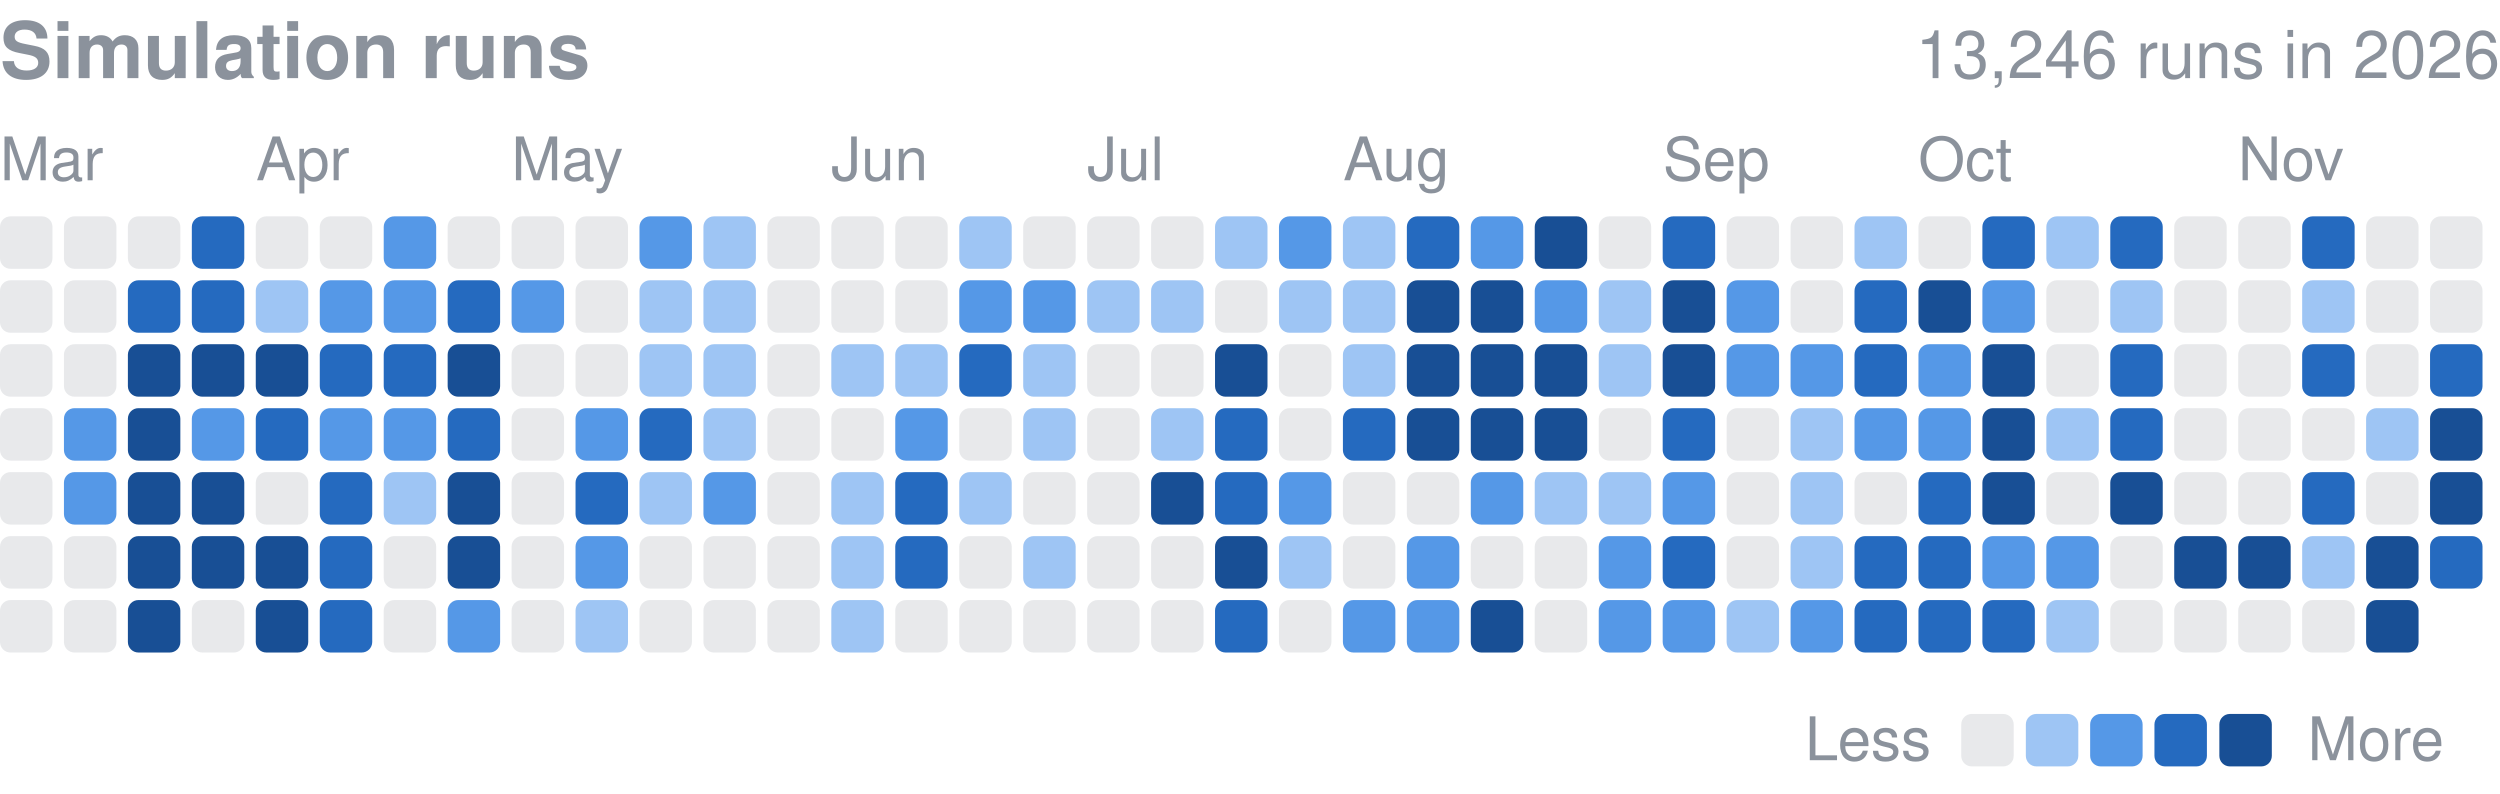
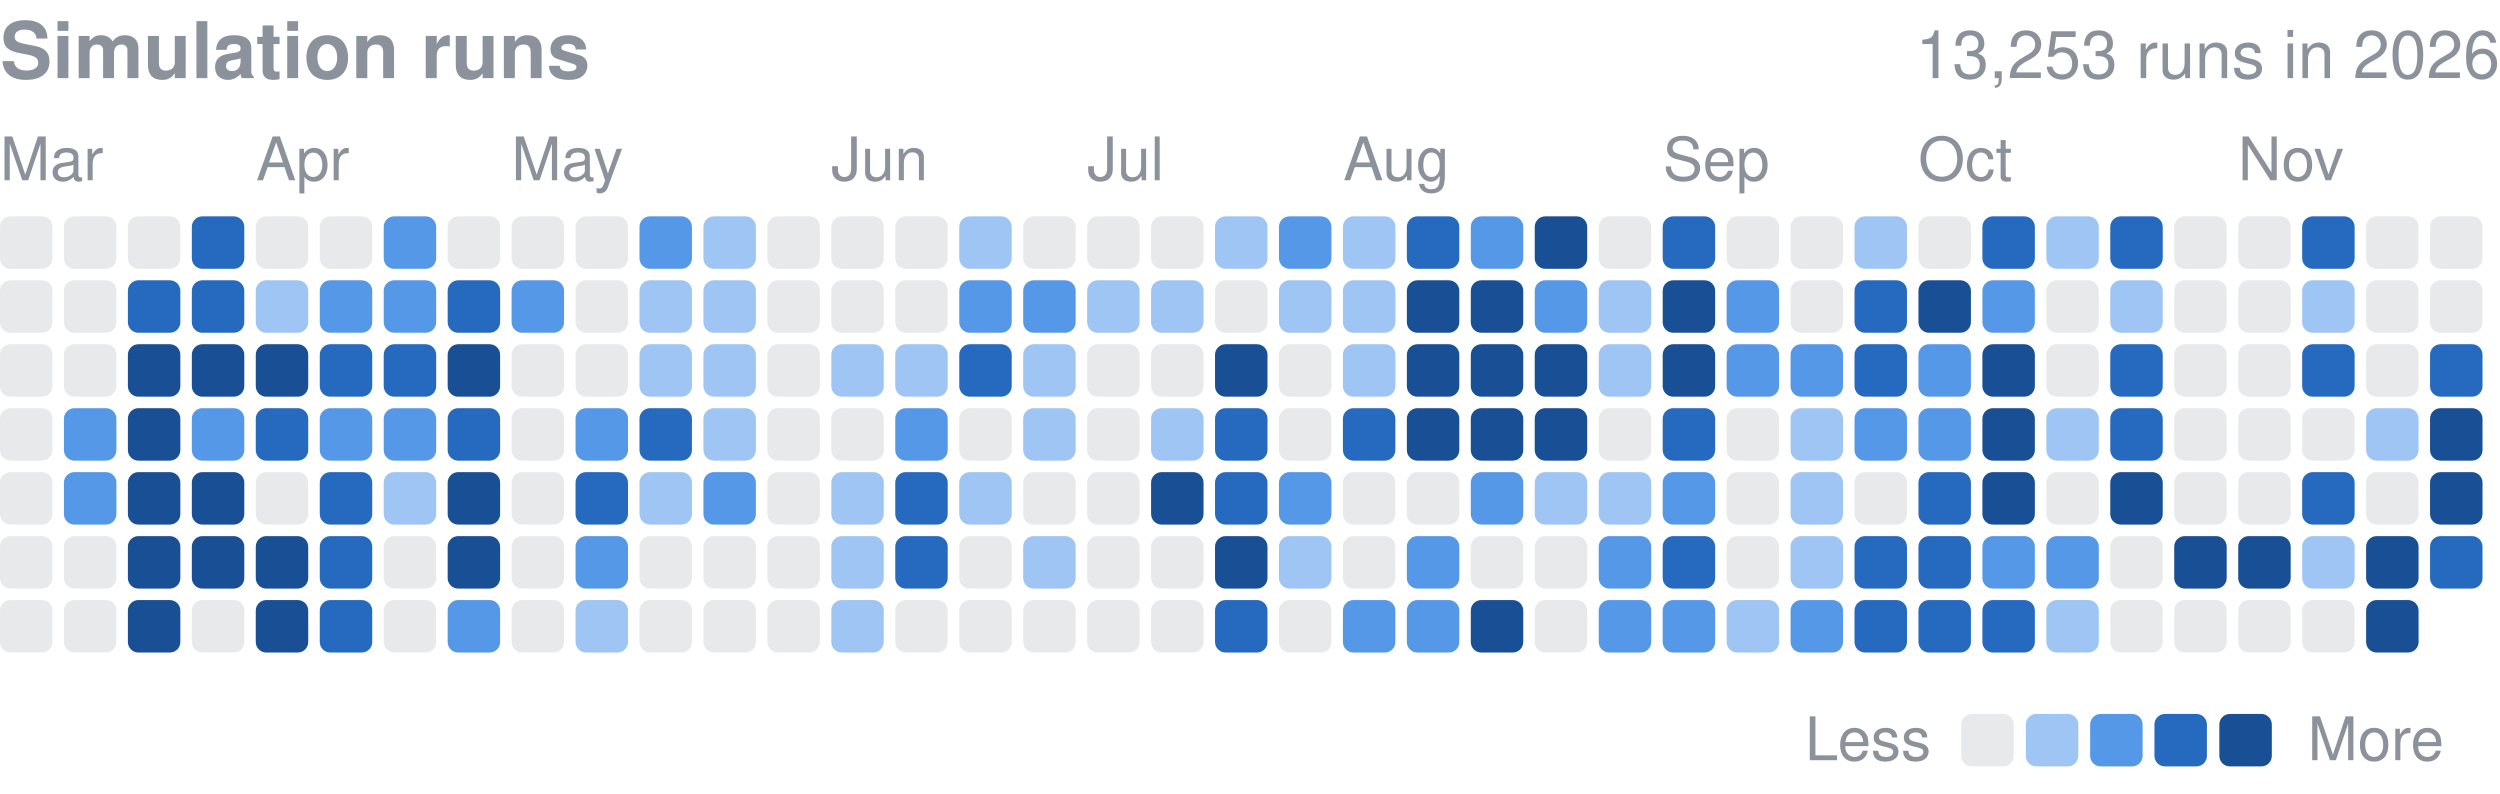
<svg xmlns="http://www.w3.org/2000/svg" width="416" height="132" viewBox="0 0 416 132" role="img" aria-label="Finished simulation runs per day in 2026">
  <style>text{font-family:-apple-system,BlinkMacSystemFont,"Segoe UI",Helvetica,Arial,sans-serif}</style>
  <text x="0" y="13" font-size="13" font-weight="600" fill="#8b929c">Simulation runs</text>
-   <text x="416" y="13" font-size="11" fill="#8b929c" text-anchor="end">13,246 runs in 2026</text>
+   <text x="416" y="13" font-size="11" fill="#8b929c" text-anchor="end">13,253 runs in 2026</text>
  <text x="0.0" y="30" font-size="10" fill="#8b929c">Mar</text>
  <text x="42.6" y="30" font-size="10" fill="#8b929c">Apr</text>
  <text x="85.1" y="30" font-size="10" fill="#8b929c">May</text>
  <text x="138.3" y="30" font-size="10" fill="#8b929c">Jun</text>
  <text x="180.9" y="30" font-size="10" fill="#8b929c">Jul</text>
  <text x="223.5" y="30" font-size="10" fill="#8b929c">Aug</text>
  <text x="276.7" y="30" font-size="10" fill="#8b929c">Sep</text>
  <text x="319.2" y="30" font-size="10" fill="#8b929c">Oct</text>
  <text x="372.4" y="30" font-size="10" fill="#8b929c">Nov</text>
  <rect x="0.00" y="36.00" width="8.73" height="8.73" rx="1.75" fill="#8b929c" opacity="0.2" />
  <rect x="0.00" y="46.64" width="8.73" height="8.73" rx="1.75" fill="#8b929c" opacity="0.2" />
  <rect x="0.00" y="57.28" width="8.73" height="8.73" rx="1.75" fill="#8b929c" opacity="0.2" />
  <rect x="0.00" y="67.92" width="8.73" height="8.73" rx="1.75" fill="#8b929c" opacity="0.2" />
  <rect x="0.00" y="78.56" width="8.73" height="8.73" rx="1.75" fill="#8b929c" opacity="0.2" />
  <rect x="0.00" y="89.21" width="8.73" height="8.73" rx="1.75" fill="#8b929c" opacity="0.2" />
  <rect x="0.00" y="99.85" width="8.73" height="8.73" rx="1.75" fill="#8b929c" opacity="0.2" />
  <rect x="10.64" y="36.00" width="8.73" height="8.73" rx="1.75" fill="#8b929c" opacity="0.2" />
  <rect x="10.64" y="46.64" width="8.73" height="8.73" rx="1.75" fill="#8b929c" opacity="0.2" />
  <rect x="10.64" y="57.28" width="8.73" height="8.73" rx="1.75" fill="#8b929c" opacity="0.2" />
  <rect x="10.64" y="67.92" width="8.73" height="8.73" rx="1.75" fill="#5598e7" />
  <rect x="10.64" y="78.56" width="8.73" height="8.73" rx="1.75" fill="#5598e7" />
  <rect x="10.64" y="89.21" width="8.73" height="8.73" rx="1.75" fill="#8b929c" opacity="0.2" />
  <rect x="10.64" y="99.85" width="8.73" height="8.73" rx="1.75" fill="#8b929c" opacity="0.2" />
  <rect x="21.28" y="36.00" width="8.73" height="8.73" rx="1.75" fill="#8b929c" opacity="0.2" />
  <rect x="21.28" y="46.64" width="8.73" height="8.73" rx="1.75" fill="#256abf" />
  <rect x="21.28" y="57.28" width="8.73" height="8.73" rx="1.75" fill="#184f95" />
  <rect x="21.28" y="67.92" width="8.73" height="8.73" rx="1.75" fill="#184f95" />
  <rect x="21.28" y="78.56" width="8.73" height="8.73" rx="1.75" fill="#184f95" />
  <rect x="21.28" y="89.21" width="8.73" height="8.73" rx="1.75" fill="#184f95" />
  <rect x="21.28" y="99.85" width="8.73" height="8.73" rx="1.75" fill="#184f95" />
  <rect x="31.92" y="36.00" width="8.73" height="8.73" rx="1.75" fill="#256abf" />
  <rect x="31.92" y="46.64" width="8.73" height="8.73" rx="1.75" fill="#256abf" />
  <rect x="31.92" y="57.28" width="8.73" height="8.73" rx="1.75" fill="#184f95" />
  <rect x="31.92" y="67.92" width="8.73" height="8.73" rx="1.75" fill="#5598e7" />
  <rect x="31.92" y="78.56" width="8.73" height="8.73" rx="1.75" fill="#184f95" />
  <rect x="31.92" y="89.21" width="8.73" height="8.73" rx="1.75" fill="#184f95" />
  <rect x="31.92" y="99.85" width="8.73" height="8.73" rx="1.75" fill="#8b929c" opacity="0.2" />
  <rect x="42.56" y="36.00" width="8.73" height="8.73" rx="1.75" fill="#8b929c" opacity="0.2" />
  <rect x="42.56" y="46.64" width="8.73" height="8.73" rx="1.75" fill="#9ec5f4" />
  <rect x="42.56" y="57.28" width="8.73" height="8.73" rx="1.75" fill="#184f95" />
  <rect x="42.56" y="67.92" width="8.73" height="8.73" rx="1.75" fill="#256abf" />
  <rect x="42.56" y="78.56" width="8.73" height="8.73" rx="1.75" fill="#8b929c" opacity="0.2" />
  <rect x="42.56" y="89.21" width="8.73" height="8.73" rx="1.75" fill="#184f95" />
  <rect x="42.56" y="99.85" width="8.73" height="8.73" rx="1.75" fill="#184f95" />
  <rect x="53.21" y="36.00" width="8.73" height="8.73" rx="1.75" fill="#8b929c" opacity="0.2" />
  <rect x="53.21" y="46.64" width="8.73" height="8.73" rx="1.75" fill="#5598e7" />
  <rect x="53.21" y="57.28" width="8.73" height="8.73" rx="1.75" fill="#256abf" />
  <rect x="53.21" y="67.92" width="8.73" height="8.73" rx="1.75" fill="#5598e7" />
  <rect x="53.21" y="78.56" width="8.73" height="8.73" rx="1.75" fill="#256abf" />
  <rect x="53.21" y="89.21" width="8.73" height="8.73" rx="1.75" fill="#256abf" />
  <rect x="53.21" y="99.85" width="8.73" height="8.73" rx="1.75" fill="#256abf" />
  <rect x="63.85" y="36.00" width="8.73" height="8.73" rx="1.75" fill="#5598e7" />
  <rect x="63.85" y="46.64" width="8.73" height="8.73" rx="1.75" fill="#5598e7" />
  <rect x="63.85" y="57.28" width="8.73" height="8.73" rx="1.75" fill="#256abf" />
  <rect x="63.85" y="67.92" width="8.73" height="8.73" rx="1.75" fill="#5598e7" />
  <rect x="63.85" y="78.56" width="8.73" height="8.73" rx="1.75" fill="#9ec5f4" />
  <rect x="63.85" y="89.21" width="8.73" height="8.73" rx="1.75" fill="#8b929c" opacity="0.2" />
  <rect x="63.85" y="99.85" width="8.73" height="8.73" rx="1.75" fill="#8b929c" opacity="0.2" />
  <rect x="74.49" y="36.00" width="8.73" height="8.73" rx="1.75" fill="#8b929c" opacity="0.2" />
  <rect x="74.49" y="46.64" width="8.73" height="8.73" rx="1.75" fill="#256abf" />
  <rect x="74.49" y="57.28" width="8.73" height="8.73" rx="1.75" fill="#184f95" />
  <rect x="74.49" y="67.92" width="8.73" height="8.73" rx="1.75" fill="#256abf" />
  <rect x="74.49" y="78.56" width="8.73" height="8.73" rx="1.75" fill="#184f95" />
  <rect x="74.49" y="89.21" width="8.73" height="8.73" rx="1.75" fill="#184f95" />
  <rect x="74.49" y="99.85" width="8.73" height="8.73" rx="1.75" fill="#5598e7" />
  <rect x="85.13" y="36.00" width="8.73" height="8.73" rx="1.75" fill="#8b929c" opacity="0.2" />
  <rect x="85.13" y="46.64" width="8.73" height="8.73" rx="1.75" fill="#5598e7" />
  <rect x="85.13" y="57.28" width="8.73" height="8.73" rx="1.75" fill="#8b929c" opacity="0.2" />
  <rect x="85.13" y="67.92" width="8.73" height="8.73" rx="1.75" fill="#8b929c" opacity="0.2" />
  <rect x="85.13" y="78.56" width="8.73" height="8.73" rx="1.75" fill="#8b929c" opacity="0.2" />
  <rect x="85.13" y="89.21" width="8.73" height="8.73" rx="1.75" fill="#8b929c" opacity="0.2" />
  <rect x="85.13" y="99.85" width="8.73" height="8.73" rx="1.75" fill="#8b929c" opacity="0.2" />
  <rect x="95.77" y="36.00" width="8.73" height="8.73" rx="1.75" fill="#8b929c" opacity="0.2" />
  <rect x="95.77" y="46.64" width="8.73" height="8.73" rx="1.75" fill="#8b929c" opacity="0.2" />
  <rect x="95.77" y="57.28" width="8.73" height="8.73" rx="1.75" fill="#8b929c" opacity="0.2" />
  <rect x="95.77" y="67.92" width="8.73" height="8.73" rx="1.75" fill="#5598e7" />
  <rect x="95.77" y="78.56" width="8.73" height="8.73" rx="1.75" fill="#256abf" />
  <rect x="95.77" y="89.21" width="8.73" height="8.73" rx="1.75" fill="#5598e7" />
  <rect x="95.77" y="99.85" width="8.73" height="8.73" rx="1.75" fill="#9ec5f4" />
  <rect x="106.41" y="36.00" width="8.73" height="8.73" rx="1.75" fill="#5598e7" />
  <rect x="106.41" y="46.64" width="8.73" height="8.73" rx="1.75" fill="#9ec5f4" />
  <rect x="106.41" y="57.28" width="8.73" height="8.73" rx="1.75" fill="#9ec5f4" />
  <rect x="106.41" y="67.92" width="8.73" height="8.73" rx="1.75" fill="#256abf" />
  <rect x="106.41" y="78.56" width="8.73" height="8.73" rx="1.75" fill="#9ec5f4" />
  <rect x="106.41" y="89.21" width="8.73" height="8.73" rx="1.75" fill="#8b929c" opacity="0.2" />
  <rect x="106.41" y="99.85" width="8.73" height="8.73" rx="1.75" fill="#8b929c" opacity="0.2" />
  <rect x="117.05" y="36.00" width="8.73" height="8.73" rx="1.75" fill="#9ec5f4" />
  <rect x="117.05" y="46.64" width="8.73" height="8.73" rx="1.75" fill="#9ec5f4" />
  <rect x="117.05" y="57.28" width="8.73" height="8.73" rx="1.75" fill="#9ec5f4" />
  <rect x="117.05" y="67.92" width="8.73" height="8.73" rx="1.75" fill="#9ec5f4" />
  <rect x="117.05" y="78.56" width="8.73" height="8.73" rx="1.75" fill="#5598e7" />
  <rect x="117.05" y="89.21" width="8.73" height="8.73" rx="1.75" fill="#8b929c" opacity="0.2" />
  <rect x="117.05" y="99.85" width="8.73" height="8.73" rx="1.75" fill="#8b929c" opacity="0.2" />
  <rect x="127.69" y="36.00" width="8.73" height="8.73" rx="1.75" fill="#8b929c" opacity="0.2" />
  <rect x="127.69" y="46.64" width="8.73" height="8.73" rx="1.75" fill="#8b929c" opacity="0.2" />
  <rect x="127.69" y="57.28" width="8.73" height="8.73" rx="1.75" fill="#8b929c" opacity="0.2" />
  <rect x="127.69" y="67.92" width="8.73" height="8.73" rx="1.75" fill="#8b929c" opacity="0.2" />
  <rect x="127.69" y="78.56" width="8.73" height="8.73" rx="1.75" fill="#8b929c" opacity="0.2" />
  <rect x="127.69" y="89.21" width="8.73" height="8.73" rx="1.75" fill="#8b929c" opacity="0.2" />
  <rect x="127.69" y="99.85" width="8.73" height="8.73" rx="1.75" fill="#8b929c" opacity="0.2" />
  <rect x="138.33" y="36.00" width="8.73" height="8.73" rx="1.75" fill="#8b929c" opacity="0.2" />
  <rect x="138.33" y="46.64" width="8.73" height="8.73" rx="1.75" fill="#8b929c" opacity="0.2" />
  <rect x="138.33" y="57.28" width="8.73" height="8.73" rx="1.75" fill="#9ec5f4" />
  <rect x="138.33" y="67.92" width="8.73" height="8.73" rx="1.75" fill="#8b929c" opacity="0.2" />
  <rect x="138.33" y="78.56" width="8.73" height="8.73" rx="1.75" fill="#9ec5f4" />
  <rect x="138.33" y="89.21" width="8.73" height="8.73" rx="1.75" fill="#9ec5f4" />
  <rect x="138.33" y="99.85" width="8.73" height="8.73" rx="1.75" fill="#9ec5f4" />
  <rect x="148.97" y="36.00" width="8.73" height="8.73" rx="1.75" fill="#8b929c" opacity="0.2" />
  <rect x="148.97" y="46.64" width="8.73" height="8.73" rx="1.75" fill="#8b929c" opacity="0.2" />
  <rect x="148.97" y="57.28" width="8.73" height="8.73" rx="1.75" fill="#9ec5f4" />
  <rect x="148.97" y="67.92" width="8.73" height="8.73" rx="1.75" fill="#5598e7" />
  <rect x="148.97" y="78.56" width="8.73" height="8.73" rx="1.75" fill="#256abf" />
  <rect x="148.97" y="89.21" width="8.73" height="8.73" rx="1.75" fill="#256abf" />
  <rect x="148.97" y="99.85" width="8.73" height="8.73" rx="1.75" fill="#8b929c" opacity="0.2" />
  <rect x="159.62" y="36.00" width="8.73" height="8.73" rx="1.75" fill="#9ec5f4" />
  <rect x="159.62" y="46.64" width="8.73" height="8.73" rx="1.75" fill="#5598e7" />
  <rect x="159.62" y="57.28" width="8.73" height="8.73" rx="1.75" fill="#256abf" />
  <rect x="159.62" y="67.92" width="8.73" height="8.73" rx="1.75" fill="#8b929c" opacity="0.2" />
  <rect x="159.62" y="78.56" width="8.73" height="8.73" rx="1.75" fill="#9ec5f4" />
  <rect x="159.62" y="89.21" width="8.73" height="8.73" rx="1.75" fill="#8b929c" opacity="0.2" />
  <rect x="159.62" y="99.85" width="8.73" height="8.73" rx="1.75" fill="#8b929c" opacity="0.2" />
  <rect x="170.26" y="36.00" width="8.73" height="8.73" rx="1.75" fill="#8b929c" opacity="0.2" />
  <rect x="170.26" y="46.64" width="8.73" height="8.73" rx="1.75" fill="#5598e7" />
  <rect x="170.26" y="57.28" width="8.73" height="8.73" rx="1.75" fill="#9ec5f4" />
  <rect x="170.26" y="67.92" width="8.73" height="8.73" rx="1.75" fill="#9ec5f4" />
  <rect x="170.26" y="78.56" width="8.73" height="8.73" rx="1.75" fill="#8b929c" opacity="0.2" />
  <rect x="170.26" y="89.21" width="8.73" height="8.73" rx="1.75" fill="#9ec5f4" />
  <rect x="170.26" y="99.85" width="8.73" height="8.73" rx="1.75" fill="#8b929c" opacity="0.2" />
  <rect x="180.90" y="36.00" width="8.73" height="8.73" rx="1.75" fill="#8b929c" opacity="0.2" />
  <rect x="180.90" y="46.64" width="8.73" height="8.73" rx="1.75" fill="#9ec5f4" />
  <rect x="180.90" y="57.28" width="8.73" height="8.73" rx="1.75" fill="#8b929c" opacity="0.2" />
  <rect x="180.90" y="67.92" width="8.73" height="8.73" rx="1.75" fill="#8b929c" opacity="0.2" />
  <rect x="180.90" y="78.56" width="8.73" height="8.73" rx="1.75" fill="#8b929c" opacity="0.2" />
  <rect x="180.90" y="89.21" width="8.73" height="8.73" rx="1.75" fill="#8b929c" opacity="0.2" />
  <rect x="180.90" y="99.85" width="8.73" height="8.73" rx="1.75" fill="#8b929c" opacity="0.2" />
  <rect x="191.54" y="36.00" width="8.73" height="8.73" rx="1.75" fill="#8b929c" opacity="0.2" />
  <rect x="191.54" y="46.64" width="8.73" height="8.73" rx="1.75" fill="#9ec5f4" />
  <rect x="191.54" y="57.28" width="8.73" height="8.73" rx="1.75" fill="#8b929c" opacity="0.2" />
  <rect x="191.54" y="67.92" width="8.73" height="8.73" rx="1.75" fill="#9ec5f4" />
  <rect x="191.54" y="78.56" width="8.73" height="8.73" rx="1.75" fill="#184f95" />
  <rect x="191.54" y="89.21" width="8.73" height="8.73" rx="1.75" fill="#8b929c" opacity="0.2" />
  <rect x="191.54" y="99.85" width="8.73" height="8.73" rx="1.75" fill="#8b929c" opacity="0.2" />
  <rect x="202.18" y="36.00" width="8.73" height="8.73" rx="1.75" fill="#9ec5f4" />
  <rect x="202.18" y="46.64" width="8.73" height="8.73" rx="1.75" fill="#8b929c" opacity="0.2" />
  <rect x="202.18" y="57.28" width="8.73" height="8.73" rx="1.75" fill="#184f95" />
  <rect x="202.18" y="67.92" width="8.73" height="8.73" rx="1.75" fill="#256abf" />
  <rect x="202.18" y="78.56" width="8.73" height="8.73" rx="1.75" fill="#256abf" />
  <rect x="202.18" y="89.21" width="8.73" height="8.73" rx="1.75" fill="#184f95" />
  <rect x="202.18" y="99.85" width="8.73" height="8.73" rx="1.75" fill="#256abf" />
  <rect x="212.82" y="36.00" width="8.73" height="8.73" rx="1.75" fill="#5598e7" />
  <rect x="212.82" y="46.64" width="8.73" height="8.73" rx="1.75" fill="#9ec5f4" />
  <rect x="212.82" y="57.28" width="8.73" height="8.73" rx="1.75" fill="#8b929c" opacity="0.2" />
  <rect x="212.82" y="67.92" width="8.73" height="8.73" rx="1.75" fill="#8b929c" opacity="0.2" />
  <rect x="212.82" y="78.56" width="8.73" height="8.73" rx="1.75" fill="#5598e7" />
  <rect x="212.82" y="89.21" width="8.73" height="8.73" rx="1.75" fill="#9ec5f4" />
  <rect x="212.82" y="99.85" width="8.73" height="8.73" rx="1.75" fill="#8b929c" opacity="0.2" />
  <rect x="223.46" y="36.00" width="8.73" height="8.73" rx="1.75" fill="#9ec5f4" />
  <rect x="223.46" y="46.64" width="8.73" height="8.73" rx="1.75" fill="#9ec5f4" />
  <rect x="223.46" y="57.28" width="8.73" height="8.73" rx="1.75" fill="#9ec5f4" />
  <rect x="223.46" y="67.92" width="8.73" height="8.73" rx="1.75" fill="#256abf" />
  <rect x="223.46" y="78.56" width="8.73" height="8.73" rx="1.75" fill="#8b929c" opacity="0.2" />
  <rect x="223.46" y="89.21" width="8.73" height="8.73" rx="1.75" fill="#8b929c" opacity="0.2" />
  <rect x="223.46" y="99.85" width="8.73" height="8.73" rx="1.75" fill="#5598e7" />
  <rect x="234.10" y="36.00" width="8.73" height="8.73" rx="1.75" fill="#256abf" />
  <rect x="234.10" y="46.64" width="8.73" height="8.73" rx="1.75" fill="#184f95" />
  <rect x="234.10" y="57.28" width="8.73" height="8.73" rx="1.75" fill="#184f95" />
  <rect x="234.10" y="67.92" width="8.73" height="8.73" rx="1.75" fill="#184f95" />
  <rect x="234.10" y="78.56" width="8.73" height="8.73" rx="1.75" fill="#8b929c" opacity="0.2" />
  <rect x="234.10" y="89.21" width="8.73" height="8.73" rx="1.75" fill="#5598e7" />
  <rect x="234.10" y="99.85" width="8.73" height="8.73" rx="1.75" fill="#5598e7" />
  <rect x="244.74" y="36.00" width="8.73" height="8.73" rx="1.75" fill="#5598e7" />
  <rect x="244.74" y="46.64" width="8.73" height="8.73" rx="1.75" fill="#184f95" />
  <rect x="244.74" y="57.28" width="8.73" height="8.73" rx="1.75" fill="#184f95" />
  <rect x="244.74" y="67.92" width="8.73" height="8.73" rx="1.75" fill="#184f95" />
  <rect x="244.74" y="78.56" width="8.73" height="8.73" rx="1.75" fill="#5598e7" />
  <rect x="244.74" y="89.21" width="8.73" height="8.73" rx="1.75" fill="#8b929c" opacity="0.2" />
  <rect x="244.74" y="99.85" width="8.73" height="8.73" rx="1.75" fill="#184f95" />
  <rect x="255.38" y="36.00" width="8.73" height="8.73" rx="1.75" fill="#184f95" />
  <rect x="255.38" y="46.64" width="8.73" height="8.73" rx="1.75" fill="#5598e7" />
  <rect x="255.38" y="57.28" width="8.73" height="8.73" rx="1.75" fill="#184f95" />
  <rect x="255.38" y="67.92" width="8.73" height="8.73" rx="1.75" fill="#184f95" />
  <rect x="255.38" y="78.56" width="8.73" height="8.73" rx="1.75" fill="#9ec5f4" />
  <rect x="255.38" y="89.21" width="8.73" height="8.73" rx="1.75" fill="#8b929c" opacity="0.2" />
  <rect x="255.38" y="99.85" width="8.73" height="8.73" rx="1.75" fill="#8b929c" opacity="0.2" />
  <rect x="266.03" y="36.00" width="8.73" height="8.73" rx="1.75" fill="#8b929c" opacity="0.2" />
  <rect x="266.03" y="46.64" width="8.73" height="8.73" rx="1.75" fill="#9ec5f4" />
  <rect x="266.03" y="57.28" width="8.73" height="8.73" rx="1.75" fill="#9ec5f4" />
  <rect x="266.03" y="67.92" width="8.73" height="8.73" rx="1.75" fill="#8b929c" opacity="0.2" />
  <rect x="266.03" y="78.56" width="8.73" height="8.73" rx="1.75" fill="#9ec5f4" />
  <rect x="266.03" y="89.21" width="8.73" height="8.73" rx="1.75" fill="#5598e7" />
  <rect x="266.03" y="99.85" width="8.73" height="8.73" rx="1.75" fill="#5598e7" />
  <rect x="276.67" y="36.00" width="8.73" height="8.73" rx="1.75" fill="#256abf" />
  <rect x="276.67" y="46.64" width="8.73" height="8.73" rx="1.75" fill="#184f95" />
  <rect x="276.67" y="57.28" width="8.73" height="8.73" rx="1.75" fill="#184f95" />
  <rect x="276.67" y="67.92" width="8.73" height="8.73" rx="1.75" fill="#256abf" />
  <rect x="276.67" y="78.56" width="8.73" height="8.73" rx="1.75" fill="#5598e7" />
  <rect x="276.67" y="89.21" width="8.73" height="8.73" rx="1.75" fill="#256abf" />
  <rect x="276.67" y="99.85" width="8.73" height="8.73" rx="1.75" fill="#5598e7" />
  <rect x="287.31" y="36.00" width="8.73" height="8.73" rx="1.75" fill="#8b929c" opacity="0.2" />
  <rect x="287.31" y="46.64" width="8.73" height="8.73" rx="1.75" fill="#5598e7" />
  <rect x="287.31" y="57.28" width="8.73" height="8.73" rx="1.75" fill="#5598e7" />
  <rect x="287.31" y="67.92" width="8.73" height="8.73" rx="1.75" fill="#8b929c" opacity="0.2" />
  <rect x="287.31" y="78.56" width="8.73" height="8.73" rx="1.75" fill="#8b929c" opacity="0.2" />
  <rect x="287.31" y="89.21" width="8.73" height="8.73" rx="1.75" fill="#8b929c" opacity="0.2" />
  <rect x="287.31" y="99.85" width="8.73" height="8.73" rx="1.75" fill="#9ec5f4" />
  <rect x="297.95" y="36.00" width="8.73" height="8.73" rx="1.75" fill="#8b929c" opacity="0.2" />
  <rect x="297.95" y="46.64" width="8.73" height="8.73" rx="1.75" fill="#8b929c" opacity="0.2" />
  <rect x="297.95" y="57.28" width="8.73" height="8.73" rx="1.75" fill="#5598e7" />
  <rect x="297.95" y="67.92" width="8.73" height="8.73" rx="1.75" fill="#9ec5f4" />
  <rect x="297.95" y="78.56" width="8.73" height="8.73" rx="1.75" fill="#9ec5f4" />
  <rect x="297.95" y="89.21" width="8.73" height="8.73" rx="1.75" fill="#9ec5f4" />
  <rect x="297.95" y="99.85" width="8.73" height="8.73" rx="1.75" fill="#5598e7" />
  <rect x="308.59" y="36.00" width="8.73" height="8.73" rx="1.75" fill="#9ec5f4" />
  <rect x="308.59" y="46.64" width="8.73" height="8.73" rx="1.75" fill="#256abf" />
  <rect x="308.59" y="57.28" width="8.73" height="8.73" rx="1.75" fill="#256abf" />
  <rect x="308.59" y="67.92" width="8.73" height="8.73" rx="1.75" fill="#5598e7" />
  <rect x="308.59" y="78.56" width="8.73" height="8.73" rx="1.75" fill="#8b929c" opacity="0.2" />
  <rect x="308.59" y="89.21" width="8.73" height="8.73" rx="1.75" fill="#256abf" />
  <rect x="308.59" y="99.85" width="8.73" height="8.73" rx="1.75" fill="#256abf" />
  <rect x="319.23" y="36.00" width="8.73" height="8.73" rx="1.75" fill="#8b929c" opacity="0.2" />
  <rect x="319.23" y="46.64" width="8.73" height="8.73" rx="1.75" fill="#184f95" />
  <rect x="319.23" y="57.28" width="8.73" height="8.73" rx="1.75" fill="#5598e7" />
  <rect x="319.23" y="67.92" width="8.73" height="8.73" rx="1.75" fill="#5598e7" />
  <rect x="319.23" y="78.56" width="8.73" height="8.73" rx="1.75" fill="#256abf" />
  <rect x="319.23" y="89.21" width="8.73" height="8.73" rx="1.75" fill="#256abf" />
  <rect x="319.23" y="99.85" width="8.73" height="8.73" rx="1.75" fill="#256abf" />
  <rect x="329.87" y="36.00" width="8.73" height="8.73" rx="1.75" fill="#256abf" />
  <rect x="329.87" y="46.64" width="8.73" height="8.73" rx="1.75" fill="#5598e7" />
  <rect x="329.87" y="57.28" width="8.73" height="8.73" rx="1.75" fill="#184f95" />
  <rect x="329.87" y="67.92" width="8.73" height="8.73" rx="1.75" fill="#184f95" />
  <rect x="329.87" y="78.56" width="8.73" height="8.73" rx="1.75" fill="#184f95" />
  <rect x="329.87" y="89.21" width="8.73" height="8.73" rx="1.75" fill="#5598e7" />
  <rect x="329.87" y="99.85" width="8.73" height="8.73" rx="1.75" fill="#256abf" />
  <rect x="340.51" y="36.00" width="8.73" height="8.73" rx="1.75" fill="#9ec5f4" />
  <rect x="340.51" y="46.64" width="8.73" height="8.73" rx="1.75" fill="#8b929c" opacity="0.2" />
  <rect x="340.51" y="57.28" width="8.73" height="8.73" rx="1.75" fill="#8b929c" opacity="0.2" />
  <rect x="340.51" y="67.92" width="8.73" height="8.73" rx="1.75" fill="#9ec5f4" />
  <rect x="340.51" y="78.56" width="8.73" height="8.73" rx="1.75" fill="#8b929c" opacity="0.2" />
  <rect x="340.51" y="89.21" width="8.73" height="8.73" rx="1.75" fill="#5598e7" />
  <rect x="340.51" y="99.85" width="8.73" height="8.73" rx="1.75" fill="#9ec5f4" />
  <rect x="351.15" y="36.00" width="8.73" height="8.73" rx="1.75" fill="#256abf" />
  <rect x="351.15" y="46.64" width="8.73" height="8.73" rx="1.75" fill="#9ec5f4" />
  <rect x="351.15" y="57.28" width="8.73" height="8.73" rx="1.75" fill="#256abf" />
  <rect x="351.15" y="67.92" width="8.73" height="8.73" rx="1.75" fill="#256abf" />
  <rect x="351.15" y="78.56" width="8.73" height="8.73" rx="1.75" fill="#184f95" />
  <rect x="351.15" y="89.21" width="8.73" height="8.73" rx="1.75" fill="#8b929c" opacity="0.2" />
  <rect x="351.15" y="99.85" width="8.73" height="8.73" rx="1.75" fill="#8b929c" opacity="0.2" />
  <rect x="361.79" y="36.00" width="8.73" height="8.73" rx="1.75" fill="#8b929c" opacity="0.2" />
  <rect x="361.79" y="46.64" width="8.73" height="8.73" rx="1.75" fill="#8b929c" opacity="0.2" />
  <rect x="361.79" y="57.28" width="8.73" height="8.73" rx="1.75" fill="#8b929c" opacity="0.2" />
  <rect x="361.79" y="67.92" width="8.73" height="8.73" rx="1.75" fill="#8b929c" opacity="0.2" />
  <rect x="361.79" y="78.56" width="8.73" height="8.73" rx="1.75" fill="#8b929c" opacity="0.2" />
  <rect x="361.79" y="89.21" width="8.73" height="8.73" rx="1.75" fill="#184f95" />
  <rect x="361.79" y="99.85" width="8.73" height="8.73" rx="1.75" fill="#8b929c" opacity="0.2" />
  <rect x="372.44" y="36.00" width="8.73" height="8.73" rx="1.75" fill="#8b929c" opacity="0.2" />
  <rect x="372.44" y="46.64" width="8.73" height="8.73" rx="1.75" fill="#8b929c" opacity="0.2" />
  <rect x="372.44" y="57.28" width="8.73" height="8.73" rx="1.75" fill="#8b929c" opacity="0.2" />
  <rect x="372.44" y="67.92" width="8.73" height="8.73" rx="1.75" fill="#8b929c" opacity="0.2" />
  <rect x="372.44" y="78.56" width="8.73" height="8.73" rx="1.75" fill="#8b929c" opacity="0.2" />
  <rect x="372.44" y="89.21" width="8.73" height="8.73" rx="1.75" fill="#184f95" />
  <rect x="372.44" y="99.85" width="8.73" height="8.73" rx="1.75" fill="#8b929c" opacity="0.2" />
  <rect x="383.08" y="36.00" width="8.73" height="8.73" rx="1.75" fill="#256abf" />
  <rect x="383.08" y="46.64" width="8.73" height="8.73" rx="1.75" fill="#9ec5f4" />
  <rect x="383.08" y="57.28" width="8.73" height="8.73" rx="1.75" fill="#256abf" />
  <rect x="383.08" y="67.92" width="8.73" height="8.73" rx="1.75" fill="#8b929c" opacity="0.2" />
  <rect x="383.08" y="78.56" width="8.73" height="8.73" rx="1.75" fill="#256abf" />
  <rect x="383.08" y="89.21" width="8.73" height="8.73" rx="1.75" fill="#9ec5f4" />
  <rect x="383.08" y="99.85" width="8.73" height="8.73" rx="1.75" fill="#8b929c" opacity="0.2" />
  <rect x="393.72" y="36.00" width="8.73" height="8.73" rx="1.75" fill="#8b929c" opacity="0.2" />
  <rect x="393.72" y="46.64" width="8.73" height="8.73" rx="1.75" fill="#8b929c" opacity="0.2" />
  <rect x="393.72" y="57.28" width="8.73" height="8.73" rx="1.75" fill="#8b929c" opacity="0.2" />
  <rect x="393.72" y="67.92" width="8.73" height="8.73" rx="1.75" fill="#9ec5f4" />
  <rect x="393.72" y="78.56" width="8.73" height="8.73" rx="1.75" fill="#8b929c" opacity="0.2" />
  <rect x="393.72" y="89.21" width="8.73" height="8.73" rx="1.75" fill="#184f95" />
  <rect x="393.72" y="99.85" width="8.73" height="8.73" rx="1.75" fill="#184f95" />
  <rect x="404.36" y="36.00" width="8.73" height="8.73" rx="1.75" fill="#8b929c" opacity="0.2" />
  <rect x="404.36" y="46.64" width="8.73" height="8.73" rx="1.75" fill="#8b929c" opacity="0.2" />
  <rect x="404.36" y="57.28" width="8.73" height="8.73" rx="1.75" fill="#256abf" />
  <rect x="404.36" y="67.92" width="8.73" height="8.73" rx="1.75" fill="#184f95" />
  <rect x="404.36" y="78.56" width="8.73" height="8.73" rx="1.75" fill="#184f95" />
  <rect x="404.36" y="89.21" width="8.73" height="8.73" rx="1.75" fill="#256abf" />
  <text x="300.35" y="126.5" font-size="10" fill="#8b929c">Less</text>
  <rect x="326.35" y="118.8" width="8.73" height="8.73" rx="1.75" fill="#8b929c" opacity="0.2" />
  <rect x="337.1" y="118.8" width="8.73" height="8.73" rx="1.75" fill="#9ec5f4" />
  <rect x="347.8" y="118.8" width="8.73" height="8.73" rx="1.75" fill="#5598e7" />
  <rect x="358.5" y="118.8" width="8.73" height="8.73" rx="1.75" fill="#256abf" />
  <rect x="369.3" y="118.8" width="8.73" height="8.73" rx="1.75" fill="#184f95" />
  <text x="384.0" y="126.5" font-size="10" fill="#8b929c">More</text>
</svg>
